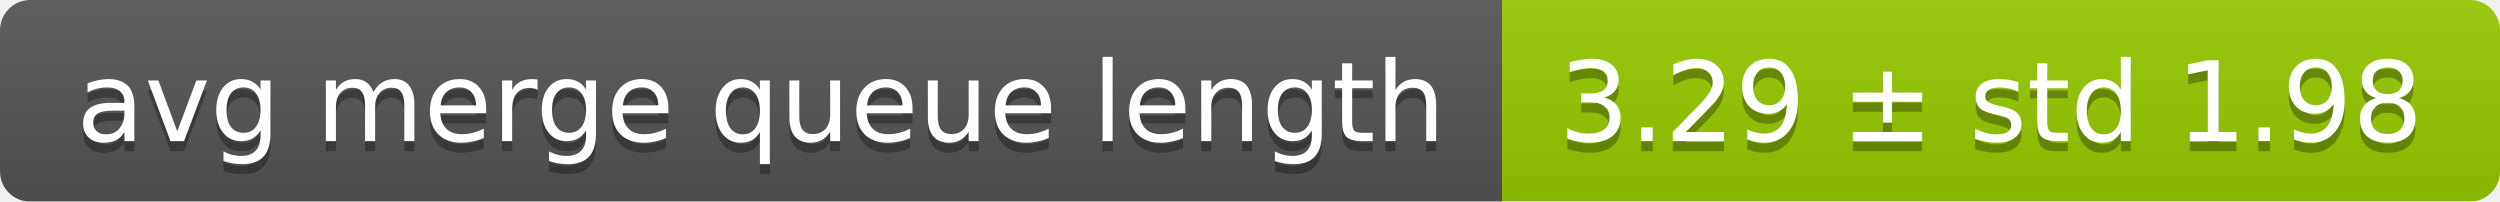
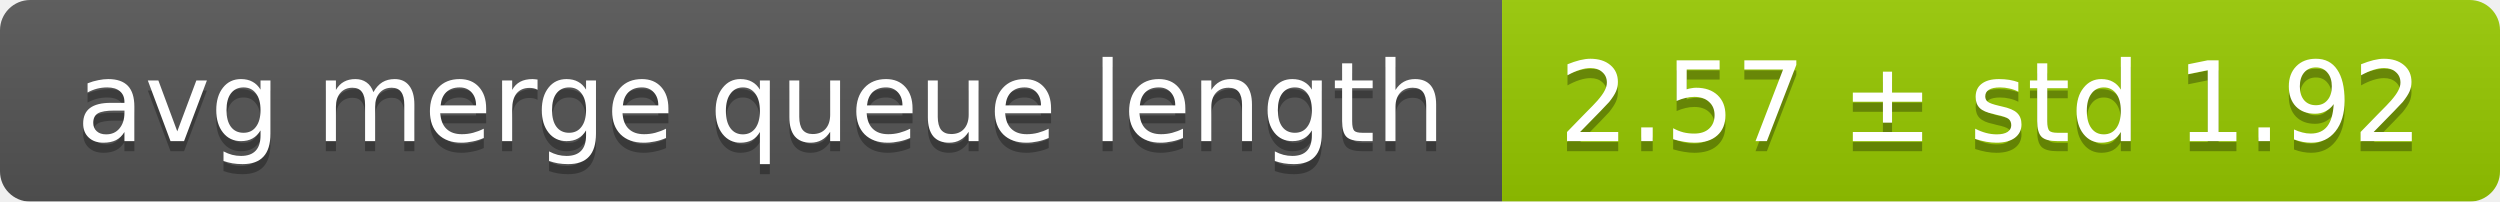
<svg xmlns="http://www.w3.org/2000/svg" width="248" height="20">
  <linearGradient id="smooth" x2="0" y2="100%">
    <stop offset="0" stop-color="#bbb" stop-opacity=".1" />
    <stop offset="1" stop-opacity=".1" />
  </linearGradient>
  <mask id="round">
    <rect width="248" height="20" rx="3" fill="#fff" />
  </mask>
  <g mask="url(#round)">
    <rect width="149" height="20" fill="#555" />
    <rect x="149" width="99" height="20" fill="#97ca00" />
    <rect width="248" height="20" fill="url(#smooth)" />
  </g>
  <g fill="#fff" text-anchor="middle" font-family="DejaVu Sans,Verdana,Geneva,sans-serif" font-size="11">
    <text x="75.5" y="15" fill="#010101" fill-opacity=".3">avg merge queue length</text>
    <text x="75.5" y="14">avg merge queue length</text>
-     <text x="197.5" y="15" fill="#010101" fill-opacity=".3">3.29 ± std 1.98</text>
-     <text x="197.5" y="14">3.29 ± std 1.98</text>
+     <text x="197.5" y="15" fill="#010101" fill-opacity=".3">2.57 ± std 1.92</text>
+     <text x="197.5" y="14">2.57 ± std 1.92</text>
  </g>
</svg>
